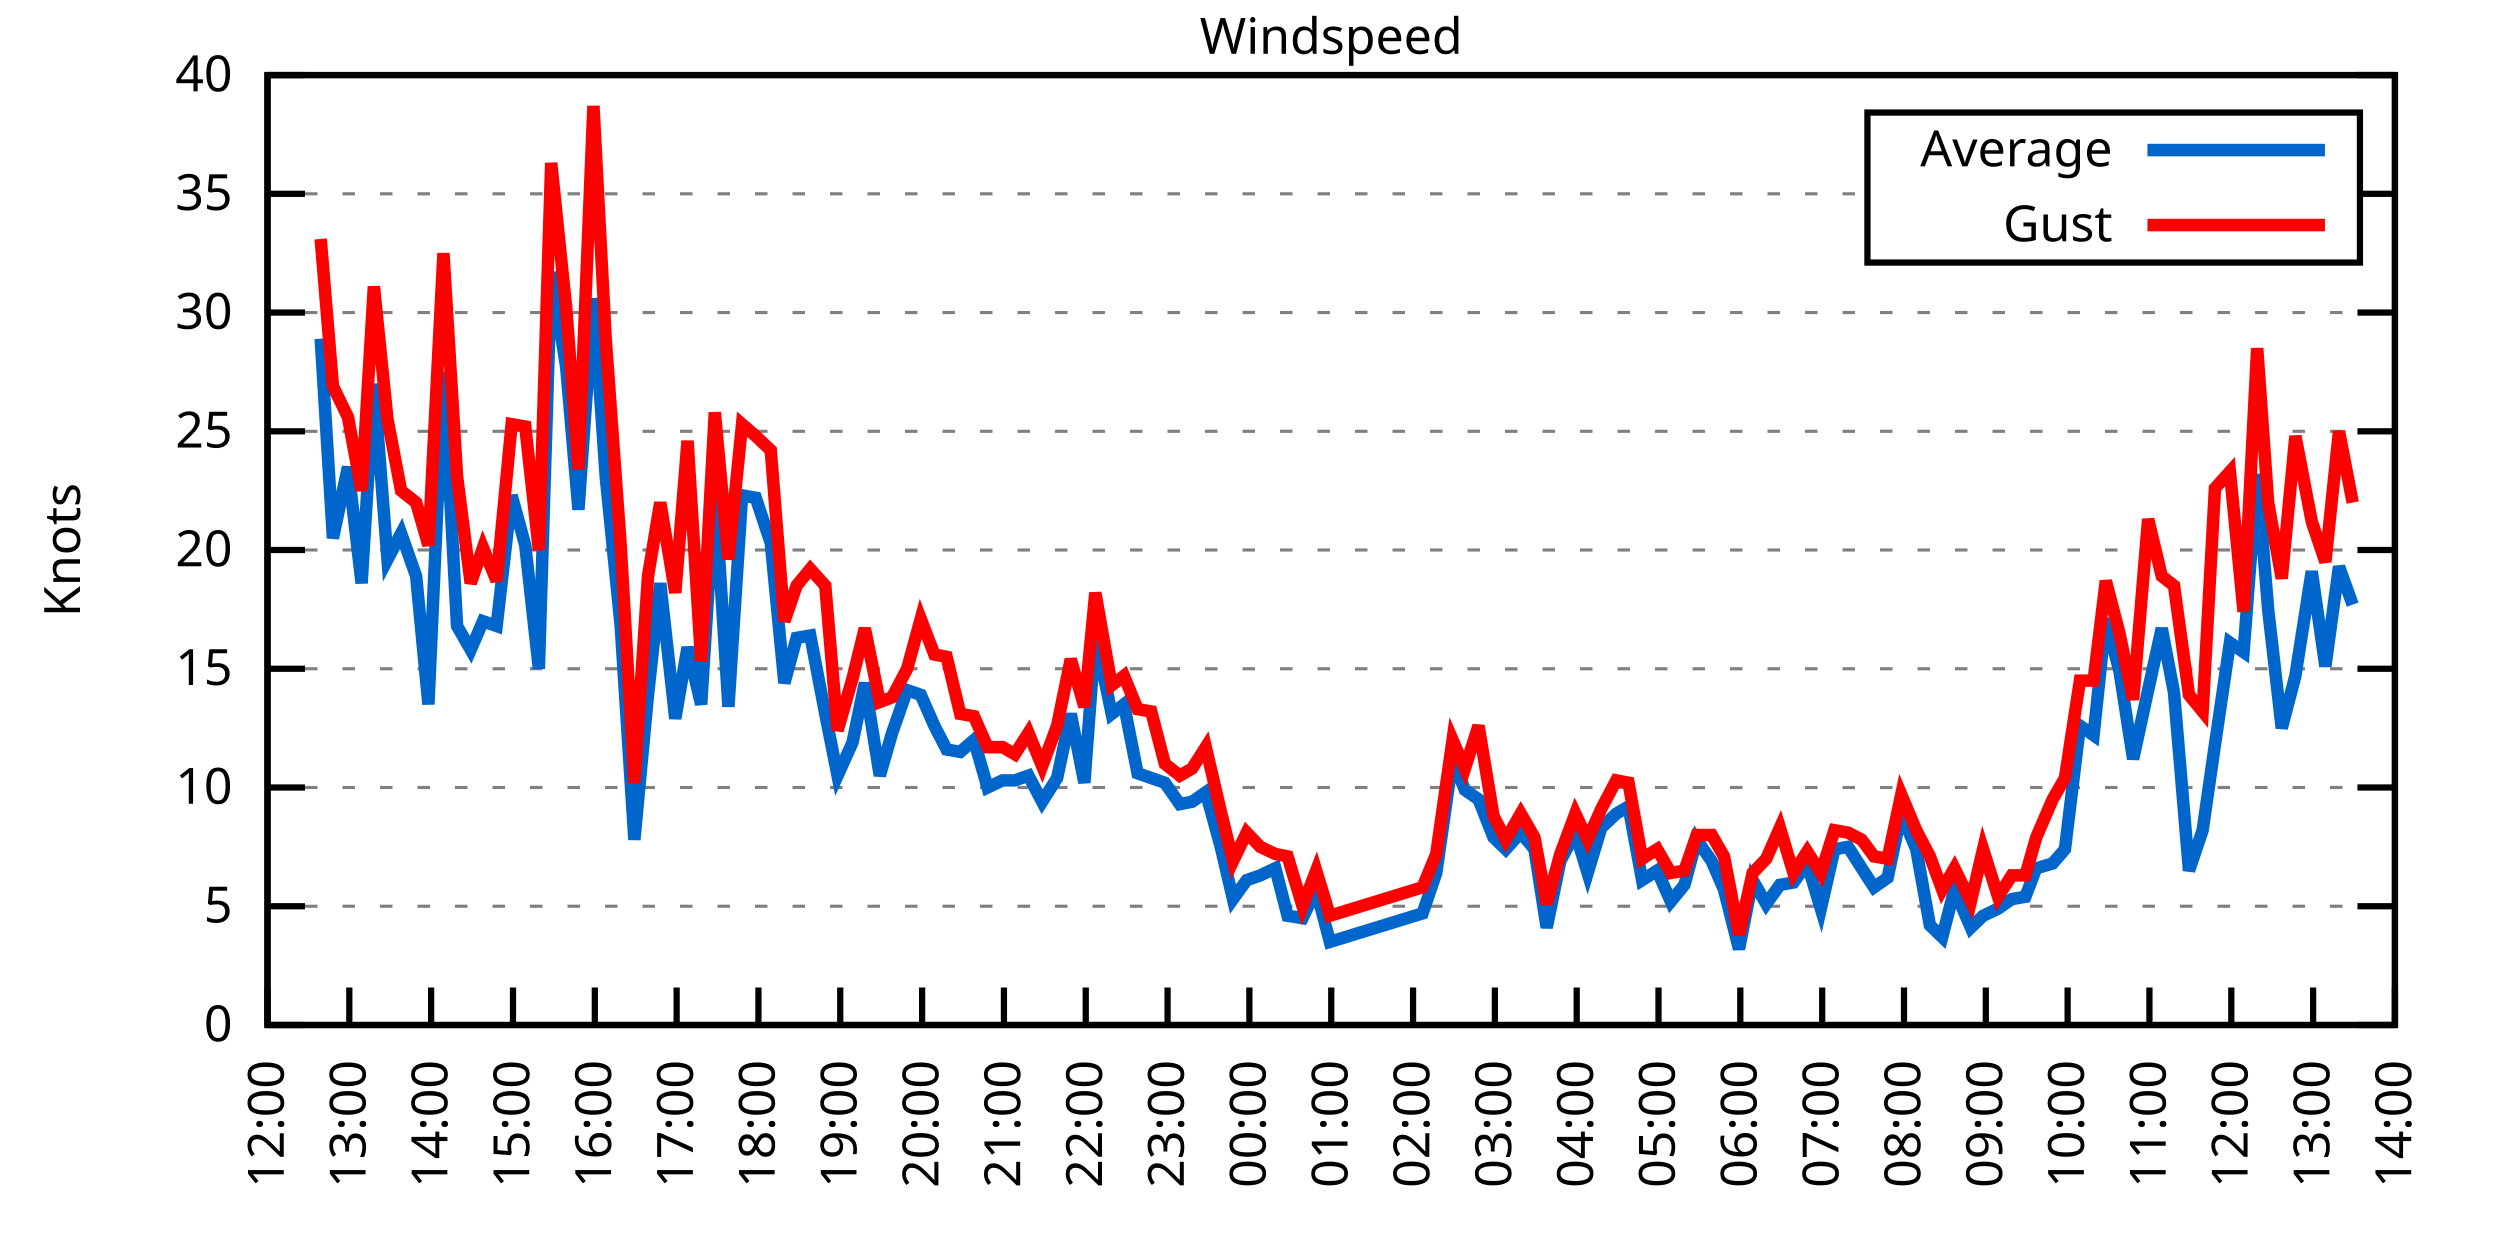
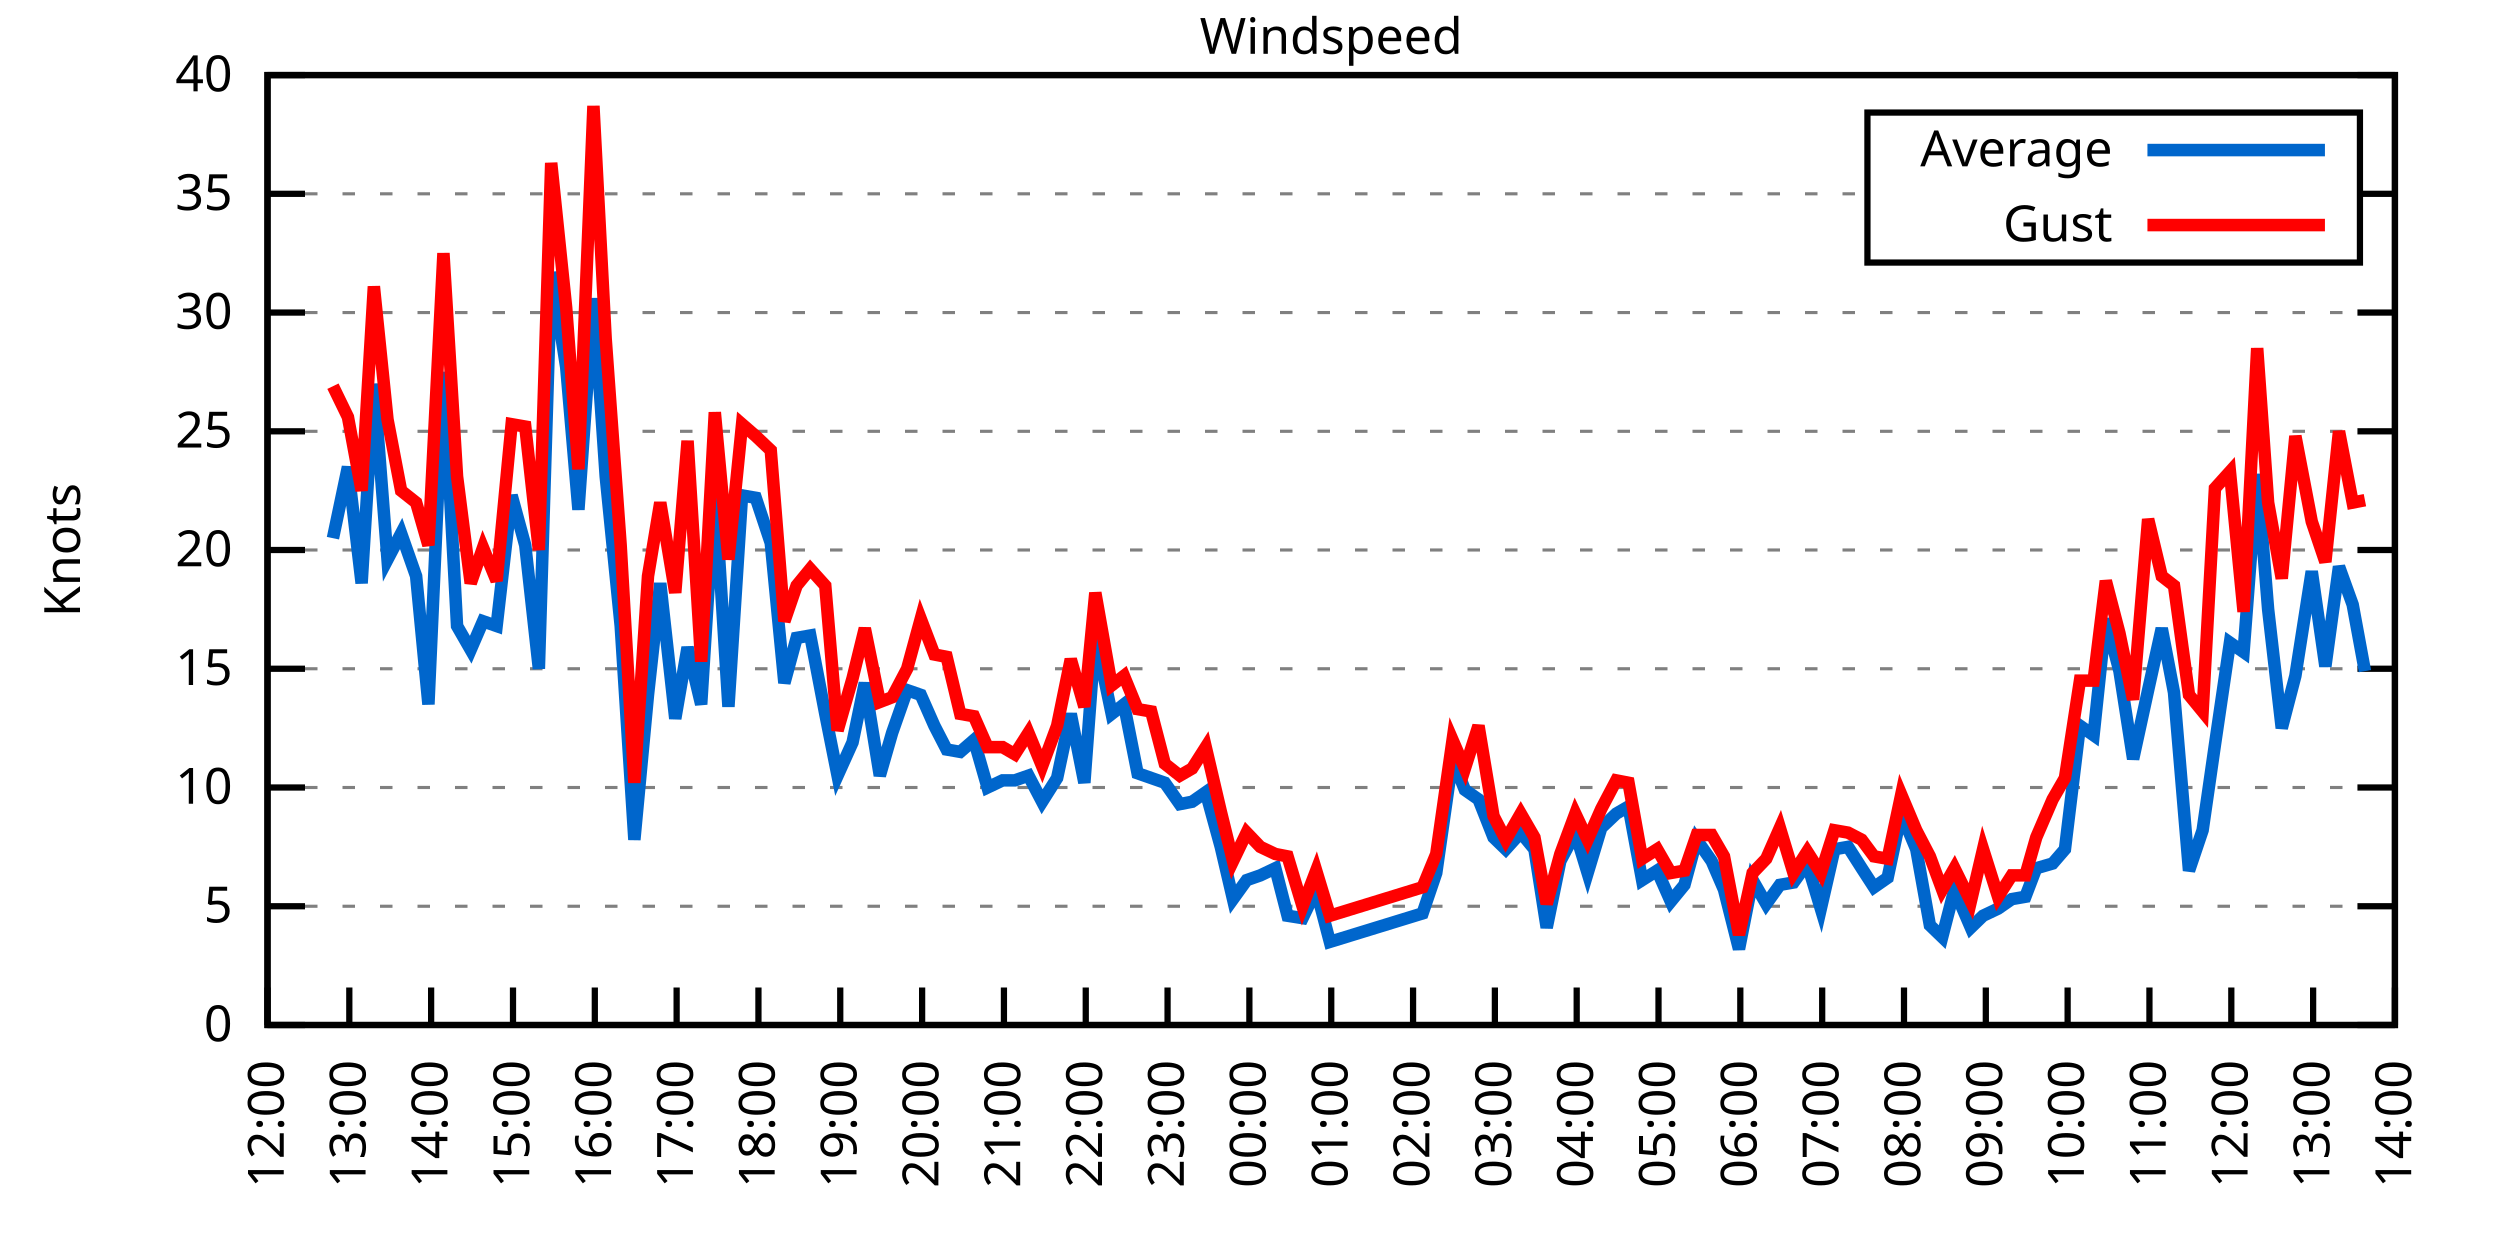
<svg xmlns="http://www.w3.org/2000/svg" xmlns:xlink="http://www.w3.org/1999/xlink" width="400" height="200" viewBox="0 0 400 200">
  <g id="gnuplot_canvas">
    <rect x="0" y="0" width="400" height="200" fill="none" />
    <defs>
      <circle id="gpDot" r="0.5" stroke-width="0.5" stroke="currentColor" />
      <path id="gpPt0" stroke-width="0.333" stroke="currentColor" d="M-1,0 h2 M0,-1 v2" />
      <path id="gpPt1" stroke-width="0.333" stroke="currentColor" d="M-1,-1 L1,1 M1,-1 L-1,1" />
      <path id="gpPt2" stroke-width="0.333" stroke="currentColor" d="M-1,0 L1,0 M0,-1 L0,1 M-1,-1 L1,1 M-1,1 L1,-1" />
      <rect id="gpPt3" stroke-width="0.333" stroke="currentColor" x="-1" y="-1" width="2" height="2" />
      <rect id="gpPt4" stroke-width="0.333" stroke="currentColor" fill="currentColor" x="-1" y="-1" width="2" height="2" />
      <circle id="gpPt5" stroke-width="0.333" stroke="currentColor" cx="0" cy="0" r="1" />
      <use xlink:href="#gpPt5" id="gpPt6" fill="currentColor" stroke="none" />
      <path id="gpPt7" stroke-width="0.333" stroke="currentColor" d="M0,-1.33 L-1.33,0.67 L1.33,0.67 z" />
      <use xlink:href="#gpPt7" id="gpPt8" fill="currentColor" stroke="none" />
      <use xlink:href="#gpPt7" id="gpPt9" stroke="currentColor" transform="rotate(180)" />
      <use xlink:href="#gpPt9" id="gpPt10" fill="currentColor" stroke="none" />
      <use xlink:href="#gpPt3" id="gpPt11" stroke="currentColor" transform="rotate(45)" />
      <use xlink:href="#gpPt11" id="gpPt12" fill="currentColor" stroke="none" />
      <path id="gpPt13" stroke-width="0.333" stroke="currentColor" d="M0,1.330 L1.265,0.411 L0.782,-1.067 L-0.782,-1.076 L-1.265,0.411 z" />
      <use xlink:href="#gpPt13" id="gpPt14" fill="currentColor" stroke="none" />
      <filter id="textbox" filterUnits="objectBoundingBox" x="0" y="0" height="1" width="1">
        <feFlood flood-color="white" flood-opacity="1" result="bgnd" />
        <feComposite in="SourceGraphic" in2="bgnd" operator="atop" />
      </filter>
      <filter id="greybox" filterUnits="objectBoundingBox" x="0" y="0" height="1" width="1">
        <feFlood flood-color="lightgrey" flood-opacity="1" result="grey" />
        <feComposite in="SourceGraphic" in2="grey" operator="atop" />
      </filter>
    </defs>
    <g fill="none" color="white" stroke="currentColor" stroke-width="1.00" stroke-linecap="butt" stroke-linejoin="miter">
</g>
    <g fill="none" color="black" stroke="currentColor" stroke-width="1.00" stroke-linecap="butt" stroke-linejoin="miter">
      <g stroke="none" shape-rendering="crispEdges">
        <polygon fill="rgb(255, 255, 255)" points="42.80,164.00 383.18,164.00 383.18,12.02 42.80,12.02 " />
      </g>
    </g>
    <g fill="none" color="black" stroke="currentColor" stroke-width="1.00" stroke-linecap="butt" stroke-linejoin="miter">
</g>
    <g fill="none" color="black" stroke="black" stroke-width="0.50" stroke-linecap="butt" stroke-linejoin="miter">
</g>
    <g fill="none" color="gray" stroke="currentColor" stroke-width="0.50" stroke-linecap="butt" stroke-linejoin="miter">
      <path stroke="gray" stroke-dasharray="2,4" class="gridline" d="M42.80,164.00 L383.19,164.00  " />
    </g>
    <g fill="none" color="gray" stroke="gray" stroke-width="1.00" stroke-linecap="butt" stroke-linejoin="miter">
</g>
    <g fill="none" color="black" stroke="currentColor" stroke-width="1.00" stroke-linecap="butt" stroke-linejoin="miter">
      <path stroke="black" d="M42.80,164.00 L48.80,164.00 M383.19,164.00 L377.19,164.00  " />
      <g transform="translate(37.20,166.60)" stroke="none" fill="black" font-family="Sans" font-size="8.00" text-anchor="end">
        <text>
          <tspan font-family="Sans"> 0</tspan>
        </text>
      </g>
    </g>
    <g fill="none" color="black" stroke="currentColor" stroke-width="1.00" stroke-linecap="butt" stroke-linejoin="miter">
</g>
    <g fill="none" color="black" stroke="black" stroke-width="0.50" stroke-linecap="butt" stroke-linejoin="miter">
</g>
    <g fill="none" color="gray" stroke="currentColor" stroke-width="0.50" stroke-linecap="butt" stroke-linejoin="miter">
      <path stroke="gray" stroke-dasharray="2,4" class="gridline" d="M42.80,145.00 L383.19,145.00  " />
    </g>
    <g fill="none" color="gray" stroke="gray" stroke-width="1.00" stroke-linecap="butt" stroke-linejoin="miter">
</g>
    <g fill="none" color="black" stroke="currentColor" stroke-width="1.00" stroke-linecap="butt" stroke-linejoin="miter">
      <path stroke="black" d="M42.80,145.00 L48.80,145.00 M383.19,145.00 L377.19,145.00  " />
      <g transform="translate(37.20,147.60)" stroke="none" fill="black" font-family="Sans" font-size="8.00" text-anchor="end">
        <text>
          <tspan font-family="Sans"> 5</tspan>
        </text>
      </g>
    </g>
    <g fill="none" color="black" stroke="currentColor" stroke-width="1.00" stroke-linecap="butt" stroke-linejoin="miter">
</g>
    <g fill="none" color="black" stroke="black" stroke-width="0.50" stroke-linecap="butt" stroke-linejoin="miter">
</g>
    <g fill="none" color="gray" stroke="currentColor" stroke-width="0.50" stroke-linecap="butt" stroke-linejoin="miter">
      <path stroke="gray" stroke-dasharray="2,4" class="gridline" d="M42.80,126.00 L383.19,126.00  " />
    </g>
    <g fill="none" color="gray" stroke="gray" stroke-width="1.00" stroke-linecap="butt" stroke-linejoin="miter">
</g>
    <g fill="none" color="black" stroke="currentColor" stroke-width="1.00" stroke-linecap="butt" stroke-linejoin="miter">
      <path stroke="black" d="M42.80,126.00 L48.80,126.00 M383.19,126.00 L377.19,126.00  " />
      <g transform="translate(37.20,128.60)" stroke="none" fill="black" font-family="Sans" font-size="8.00" text-anchor="end">
        <text>
          <tspan font-family="Sans"> 10</tspan>
        </text>
      </g>
    </g>
    <g fill="none" color="black" stroke="currentColor" stroke-width="1.00" stroke-linecap="butt" stroke-linejoin="miter">
</g>
    <g fill="none" color="black" stroke="black" stroke-width="0.50" stroke-linecap="butt" stroke-linejoin="miter">
</g>
    <g fill="none" color="gray" stroke="currentColor" stroke-width="0.50" stroke-linecap="butt" stroke-linejoin="miter">
      <path stroke="gray" stroke-dasharray="2,4" class="gridline" d="M42.80,107.00 L383.19,107.00  " />
    </g>
    <g fill="none" color="gray" stroke="gray" stroke-width="1.00" stroke-linecap="butt" stroke-linejoin="miter">
</g>
    <g fill="none" color="black" stroke="currentColor" stroke-width="1.00" stroke-linecap="butt" stroke-linejoin="miter">
      <path stroke="black" d="M42.80,107.00 L48.80,107.00 M383.19,107.00 L377.19,107.00  " />
      <g transform="translate(37.20,109.60)" stroke="none" fill="black" font-family="Sans" font-size="8.00" text-anchor="end">
        <text>
          <tspan font-family="Sans"> 15</tspan>
        </text>
      </g>
    </g>
    <g fill="none" color="black" stroke="currentColor" stroke-width="1.00" stroke-linecap="butt" stroke-linejoin="miter">
</g>
    <g fill="none" color="black" stroke="black" stroke-width="0.50" stroke-linecap="butt" stroke-linejoin="miter">
</g>
    <g fill="none" color="gray" stroke="currentColor" stroke-width="0.50" stroke-linecap="butt" stroke-linejoin="miter">
      <path stroke="gray" stroke-dasharray="2,4" class="gridline" d="M42.80,88.00 L383.19,88.00  " />
    </g>
    <g fill="none" color="gray" stroke="gray" stroke-width="1.00" stroke-linecap="butt" stroke-linejoin="miter">
</g>
    <g fill="none" color="black" stroke="currentColor" stroke-width="1.00" stroke-linecap="butt" stroke-linejoin="miter">
      <path stroke="black" d="M42.80,88.00 L48.80,88.00 M383.19,88.00 L377.19,88.00  " />
      <g transform="translate(37.20,90.60)" stroke="none" fill="black" font-family="Sans" font-size="8.00" text-anchor="end">
        <text>
          <tspan font-family="Sans"> 20</tspan>
        </text>
      </g>
    </g>
    <g fill="none" color="black" stroke="currentColor" stroke-width="1.00" stroke-linecap="butt" stroke-linejoin="miter">
</g>
    <g fill="none" color="black" stroke="black" stroke-width="0.50" stroke-linecap="butt" stroke-linejoin="miter">
</g>
    <g fill="none" color="gray" stroke="currentColor" stroke-width="0.50" stroke-linecap="butt" stroke-linejoin="miter">
      <path stroke="gray" stroke-dasharray="2,4" class="gridline" d="M42.80,69.01 L383.19,69.01  " />
    </g>
    <g fill="none" color="gray" stroke="gray" stroke-width="1.00" stroke-linecap="butt" stroke-linejoin="miter">
</g>
    <g fill="none" color="black" stroke="currentColor" stroke-width="1.00" stroke-linecap="butt" stroke-linejoin="miter">
      <path stroke="black" d="M42.80,69.01 L48.80,69.01 M383.19,69.01 L377.19,69.01  " />
      <g transform="translate(37.20,71.61)" stroke="none" fill="black" font-family="Sans" font-size="8.00" text-anchor="end">
        <text>
          <tspan font-family="Sans"> 25</tspan>
        </text>
      </g>
    </g>
    <g fill="none" color="black" stroke="currentColor" stroke-width="1.00" stroke-linecap="butt" stroke-linejoin="miter">
</g>
    <g fill="none" color="black" stroke="black" stroke-width="0.50" stroke-linecap="butt" stroke-linejoin="miter">
</g>
    <g fill="none" color="gray" stroke="currentColor" stroke-width="0.50" stroke-linecap="butt" stroke-linejoin="miter">
      <path stroke="gray" stroke-dasharray="2,4" class="gridline" d="M42.80,50.01 L383.19,50.01  " />
    </g>
    <g fill="none" color="gray" stroke="gray" stroke-width="1.00" stroke-linecap="butt" stroke-linejoin="miter">
</g>
    <g fill="none" color="black" stroke="currentColor" stroke-width="1.00" stroke-linecap="butt" stroke-linejoin="miter">
      <path stroke="black" d="M42.80,50.01 L48.80,50.01 M383.19,50.01 L377.19,50.01  " />
      <g transform="translate(37.20,52.61)" stroke="none" fill="black" font-family="Sans" font-size="8.00" text-anchor="end">
        <text>
          <tspan font-family="Sans"> 30</tspan>
        </text>
      </g>
    </g>
    <g fill="none" color="black" stroke="currentColor" stroke-width="1.00" stroke-linecap="butt" stroke-linejoin="miter">
</g>
    <g fill="none" color="black" stroke="black" stroke-width="0.50" stroke-linecap="butt" stroke-linejoin="miter">
</g>
    <g fill="none" color="gray" stroke="currentColor" stroke-width="0.50" stroke-linecap="butt" stroke-linejoin="miter">
      <path stroke="gray" stroke-dasharray="2,4" class="gridline" d="M42.80,31.01 L298.79,31.01 M377.59,31.01 L383.19,31.01  " />
    </g>
    <g fill="none" color="gray" stroke="gray" stroke-width="1.00" stroke-linecap="butt" stroke-linejoin="miter">
</g>
    <g fill="none" color="black" stroke="currentColor" stroke-width="1.00" stroke-linecap="butt" stroke-linejoin="miter">
      <path stroke="black" d="M42.80,31.01 L48.80,31.01 M383.19,31.01 L377.19,31.01  " />
      <g transform="translate(37.20,33.61)" stroke="none" fill="black" font-family="Sans" font-size="8.00" text-anchor="end">
        <text>
          <tspan font-family="Sans"> 35</tspan>
        </text>
      </g>
    </g>
    <g fill="none" color="black" stroke="currentColor" stroke-width="1.00" stroke-linecap="butt" stroke-linejoin="miter">
</g>
    <g fill="none" color="black" stroke="black" stroke-width="0.50" stroke-linecap="butt" stroke-linejoin="miter">
</g>
    <g fill="none" color="gray" stroke="currentColor" stroke-width="0.50" stroke-linecap="butt" stroke-linejoin="miter">
      <path stroke="gray" stroke-dasharray="2,4" class="gridline" d="M42.80,12.01 L383.19,12.01  " />
    </g>
    <g fill="none" color="gray" stroke="gray" stroke-width="1.00" stroke-linecap="butt" stroke-linejoin="miter">
</g>
    <g fill="none" color="black" stroke="currentColor" stroke-width="1.00" stroke-linecap="butt" stroke-linejoin="miter">
      <path stroke="black" d="M42.80,12.01 L48.80,12.01 M383.19,12.01 L377.19,12.01  " />
      <g transform="translate(37.20,14.61)" stroke="none" fill="black" font-family="Sans" font-size="8.00" text-anchor="end">
        <text>
          <tspan font-family="Sans"> 40</tspan>
        </text>
      </g>
    </g>
    <g fill="none" color="black" stroke="currentColor" stroke-width="1.00" stroke-linecap="butt" stroke-linejoin="miter">
      <path stroke="black" d="M42.80,164.00 L42.80,158.00  " />
      <g transform="translate(45.40,169.60) rotate(270.00)" stroke="none" fill="black" font-family="Sans" font-size="8.00" text-anchor="end">
        <text>
          <tspan font-family="Sans">12:00</tspan>
        </text>
      </g>
    </g>
    <g fill="none" color="black" stroke="currentColor" stroke-width="1.00" stroke-linecap="butt" stroke-linejoin="miter">
      <path stroke="black" d="M55.89,164.00 L55.89,158.00  " />
      <g transform="translate(58.49,169.60) rotate(270.00)" stroke="none" fill="black" font-family="Sans" font-size="8.00" text-anchor="end">
        <text>
          <tspan font-family="Sans">13:00</tspan>
        </text>
      </g>
    </g>
    <g fill="none" color="black" stroke="currentColor" stroke-width="1.00" stroke-linecap="butt" stroke-linejoin="miter">
      <path stroke="black" d="M68.98,164.00 L68.98,158.00  " />
      <g transform="translate(71.58,169.60) rotate(270.00)" stroke="none" fill="black" font-family="Sans" font-size="8.00" text-anchor="end">
        <text>
          <tspan font-family="Sans">14:00</tspan>
        </text>
      </g>
    </g>
    <g fill="none" color="black" stroke="currentColor" stroke-width="1.00" stroke-linecap="butt" stroke-linejoin="miter">
      <path stroke="black" d="M82.08,164.00 L82.08,158.00  " />
      <g transform="translate(84.68,169.60) rotate(270.00)" stroke="none" fill="black" font-family="Sans" font-size="8.00" text-anchor="end">
        <text>
          <tspan font-family="Sans">15:00</tspan>
        </text>
      </g>
    </g>
    <g fill="none" color="black" stroke="currentColor" stroke-width="1.00" stroke-linecap="butt" stroke-linejoin="miter">
      <path stroke="black" d="M95.17,164.00 L95.17,158.00  " />
      <g transform="translate(97.77,169.60) rotate(270.00)" stroke="none" fill="black" font-family="Sans" font-size="8.00" text-anchor="end">
        <text>
          <tspan font-family="Sans">16:00</tspan>
        </text>
      </g>
    </g>
    <g fill="none" color="black" stroke="currentColor" stroke-width="1.00" stroke-linecap="butt" stroke-linejoin="miter">
      <path stroke="black" d="M108.26,164.00 L108.26,158.00  " />
      <g transform="translate(110.86,169.60) rotate(270.00)" stroke="none" fill="black" font-family="Sans" font-size="8.00" text-anchor="end">
        <text>
          <tspan font-family="Sans">17:00</tspan>
        </text>
      </g>
    </g>
    <g fill="none" color="black" stroke="currentColor" stroke-width="1.00" stroke-linecap="butt" stroke-linejoin="miter">
      <path stroke="black" d="M121.35,164.00 L121.35,158.00  " />
      <g transform="translate(123.95,169.60) rotate(270.00)" stroke="none" fill="black" font-family="Sans" font-size="8.00" text-anchor="end">
        <text>
          <tspan font-family="Sans">18:00</tspan>
        </text>
      </g>
    </g>
    <g fill="none" color="black" stroke="currentColor" stroke-width="1.00" stroke-linecap="butt" stroke-linejoin="miter">
      <path stroke="black" d="M134.44,164.00 L134.44,158.00  " />
      <g transform="translate(137.04,169.60) rotate(270.00)" stroke="none" fill="black" font-family="Sans" font-size="8.00" text-anchor="end">
        <text>
          <tspan font-family="Sans">19:00</tspan>
        </text>
      </g>
    </g>
    <g fill="none" color="black" stroke="currentColor" stroke-width="1.00" stroke-linecap="butt" stroke-linejoin="miter">
      <path stroke="black" d="M147.54,164.00 L147.54,158.00  " />
      <g transform="translate(150.14,169.60) rotate(270.00)" stroke="none" fill="black" font-family="Sans" font-size="8.00" text-anchor="end">
        <text>
          <tspan font-family="Sans">20:00</tspan>
        </text>
      </g>
    </g>
    <g fill="none" color="black" stroke="currentColor" stroke-width="1.00" stroke-linecap="butt" stroke-linejoin="miter">
      <path stroke="black" d="M160.63,164.00 L160.63,158.00  " />
      <g transform="translate(163.23,169.60) rotate(270.00)" stroke="none" fill="black" font-family="Sans" font-size="8.00" text-anchor="end">
        <text>
          <tspan font-family="Sans">21:00</tspan>
        </text>
      </g>
    </g>
    <g fill="none" color="black" stroke="currentColor" stroke-width="1.00" stroke-linecap="butt" stroke-linejoin="miter">
      <path stroke="black" d="M173.72,164.00 L173.72,158.00  " />
      <g transform="translate(176.32,169.60) rotate(270.00)" stroke="none" fill="black" font-family="Sans" font-size="8.00" text-anchor="end">
        <text>
          <tspan font-family="Sans">22:00</tspan>
        </text>
      </g>
    </g>
    <g fill="none" color="black" stroke="currentColor" stroke-width="1.00" stroke-linecap="butt" stroke-linejoin="miter">
      <path stroke="black" d="M186.81,164.00 L186.81,158.00  " />
      <g transform="translate(189.41,169.60) rotate(270.00)" stroke="none" fill="black" font-family="Sans" font-size="8.00" text-anchor="end">
        <text>
          <tspan font-family="Sans">23:00</tspan>
        </text>
      </g>
    </g>
    <g fill="none" color="black" stroke="currentColor" stroke-width="1.00" stroke-linecap="butt" stroke-linejoin="miter">
      <path stroke="black" d="M199.90,164.00 L199.90,158.00  " />
      <g transform="translate(202.50,169.60) rotate(270.00)" stroke="none" fill="black" font-family="Sans" font-size="8.00" text-anchor="end">
        <text>
          <tspan font-family="Sans">00:00</tspan>
        </text>
      </g>
    </g>
    <g fill="none" color="black" stroke="currentColor" stroke-width="1.00" stroke-linecap="butt" stroke-linejoin="miter">
      <path stroke="black" d="M213.00,164.00 L213.00,158.00  " />
      <g transform="translate(215.60,169.60) rotate(270.00)" stroke="none" fill="black" font-family="Sans" font-size="8.00" text-anchor="end">
        <text>
          <tspan font-family="Sans">01:00</tspan>
        </text>
      </g>
    </g>
    <g fill="none" color="black" stroke="currentColor" stroke-width="1.00" stroke-linecap="butt" stroke-linejoin="miter">
      <path stroke="black" d="M226.09,164.00 L226.09,158.00  " />
      <g transform="translate(228.69,169.60) rotate(270.00)" stroke="none" fill="black" font-family="Sans" font-size="8.00" text-anchor="end">
        <text>
          <tspan font-family="Sans">02:00</tspan>
        </text>
      </g>
    </g>
    <g fill="none" color="black" stroke="currentColor" stroke-width="1.00" stroke-linecap="butt" stroke-linejoin="miter">
      <path stroke="black" d="M239.18,164.00 L239.18,158.00  " />
      <g transform="translate(241.78,169.60) rotate(270.00)" stroke="none" fill="black" font-family="Sans" font-size="8.00" text-anchor="end">
        <text>
          <tspan font-family="Sans">03:00</tspan>
        </text>
      </g>
    </g>
    <g fill="none" color="black" stroke="currentColor" stroke-width="1.00" stroke-linecap="butt" stroke-linejoin="miter">
      <path stroke="black" d="M252.27,164.00 L252.27,158.00  " />
      <g transform="translate(254.87,169.60) rotate(270.00)" stroke="none" fill="black" font-family="Sans" font-size="8.00" text-anchor="end">
        <text>
          <tspan font-family="Sans">04:00</tspan>
        </text>
      </g>
    </g>
    <g fill="none" color="black" stroke="currentColor" stroke-width="1.00" stroke-linecap="butt" stroke-linejoin="miter">
      <path stroke="black" d="M265.36,164.00 L265.36,158.00  " />
      <g transform="translate(267.96,169.60) rotate(270.00)" stroke="none" fill="black" font-family="Sans" font-size="8.00" text-anchor="end">
        <text>
          <tspan font-family="Sans">05:00</tspan>
        </text>
      </g>
    </g>
    <g fill="none" color="black" stroke="currentColor" stroke-width="1.00" stroke-linecap="butt" stroke-linejoin="miter">
      <path stroke="black" d="M278.45,164.00 L278.45,158.00  " />
      <g transform="translate(281.05,169.60) rotate(270.00)" stroke="none" fill="black" font-family="Sans" font-size="8.00" text-anchor="end">
        <text>
          <tspan font-family="Sans">06:00</tspan>
        </text>
      </g>
    </g>
    <g fill="none" color="black" stroke="currentColor" stroke-width="1.00" stroke-linecap="butt" stroke-linejoin="miter">
      <path stroke="black" d="M291.55,164.00 L291.55,158.00  " />
      <g transform="translate(294.15,169.60) rotate(270.00)" stroke="none" fill="black" font-family="Sans" font-size="8.00" text-anchor="end">
        <text>
          <tspan font-family="Sans">07:00</tspan>
        </text>
      </g>
    </g>
    <g fill="none" color="black" stroke="currentColor" stroke-width="1.00" stroke-linecap="butt" stroke-linejoin="miter">
      <path stroke="black" d="M304.64,164.00 L304.64,158.00  " />
      <g transform="translate(307.24,169.60) rotate(270.00)" stroke="none" fill="black" font-family="Sans" font-size="8.00" text-anchor="end">
        <text>
          <tspan font-family="Sans">08:00</tspan>
        </text>
      </g>
    </g>
    <g fill="none" color="black" stroke="currentColor" stroke-width="1.00" stroke-linecap="butt" stroke-linejoin="miter">
      <path stroke="black" d="M317.73,164.00 L317.73,158.00  " />
      <g transform="translate(320.33,169.60) rotate(270.00)" stroke="none" fill="black" font-family="Sans" font-size="8.00" text-anchor="end">
        <text>
          <tspan font-family="Sans">09:00</tspan>
        </text>
      </g>
    </g>
    <g fill="none" color="black" stroke="currentColor" stroke-width="1.00" stroke-linecap="butt" stroke-linejoin="miter">
      <path stroke="black" d="M330.82,164.00 L330.82,158.00  " />
      <g transform="translate(333.42,169.60) rotate(270.00)" stroke="none" fill="black" font-family="Sans" font-size="8.00" text-anchor="end">
        <text>
          <tspan font-family="Sans">10:00</tspan>
        </text>
      </g>
    </g>
    <g fill="none" color="black" stroke="currentColor" stroke-width="1.00" stroke-linecap="butt" stroke-linejoin="miter">
      <path stroke="black" d="M343.91,164.00 L343.91,158.00  " />
      <g transform="translate(346.51,169.60) rotate(270.00)" stroke="none" fill="black" font-family="Sans" font-size="8.00" text-anchor="end">
        <text>
          <tspan font-family="Sans">11:00</tspan>
        </text>
      </g>
    </g>
    <g fill="none" color="black" stroke="currentColor" stroke-width="1.00" stroke-linecap="butt" stroke-linejoin="miter">
      <path stroke="black" d="M357.01,164.00 L357.01,158.00  " />
      <g transform="translate(359.61,169.60) rotate(270.00)" stroke="none" fill="black" font-family="Sans" font-size="8.00" text-anchor="end">
        <text>
          <tspan font-family="Sans">12:00</tspan>
        </text>
      </g>
    </g>
    <g fill="none" color="black" stroke="currentColor" stroke-width="1.00" stroke-linecap="butt" stroke-linejoin="miter">
      <path stroke="black" d="M370.10,164.00 L370.10,158.00  " />
      <g transform="translate(372.70,169.60) rotate(270.00)" stroke="none" fill="black" font-family="Sans" font-size="8.00" text-anchor="end">
        <text>
          <tspan font-family="Sans">13:00</tspan>
        </text>
      </g>
    </g>
    <g fill="none" color="black" stroke="currentColor" stroke-width="1.00" stroke-linecap="butt" stroke-linejoin="miter">
      <path stroke="black" d="M383.19,164.00 L383.19,158.00  " />
      <g transform="translate(385.79,169.60) rotate(270.00)" stroke="none" fill="black" font-family="Sans" font-size="8.00" text-anchor="end">
        <text>
          <tspan font-family="Sans">14:00</tspan>
        </text>
      </g>
    </g>
    <g fill="none" color="black" stroke="currentColor" stroke-width="1.00" stroke-linecap="butt" stroke-linejoin="miter">
</g>
    <g fill="none" color="black" stroke="currentColor" stroke-width="1.00" stroke-linecap="butt" stroke-linejoin="miter">
      <path stroke="black" d="M42.80,12.01 L42.80,164.00 L383.19,164.00 L383.19,12.01 L42.80,12.01 Z  " />
    </g>
    <g fill="none" color="black" stroke="currentColor" stroke-width="1.00" stroke-linecap="butt" stroke-linejoin="miter">
</g>
    <g fill="none" color="black" stroke="currentColor" stroke-width="1.00" stroke-linecap="butt" stroke-linejoin="miter">
      <path stroke="black" d="M298.79,42.01 L298.79,18.01 L377.59,18.01 L377.59,42.01 L298.79,42.01 Z  " />
    </g>
    <g id="Windspeed_plot_1">
      <g fill="none" color="white" stroke="black" stroke-width="2.00" stroke-linecap="butt" stroke-linejoin="miter">
</g>
      <g fill="none" color="black" stroke="currentColor" stroke-width="2.00" stroke-linecap="butt" stroke-linejoin="miter">
        <g transform="translate(337.99,26.61)" stroke="none" fill="black" font-family="Sans" font-size="8.00" text-anchor="end">
          <text>
            <tspan font-family="Sans">Average</tspan>
          </text>
        </g>
      </g>
      <g fill="none" color="black" stroke="currentColor" stroke-width="2.00" stroke-linecap="butt" stroke-linejoin="miter">
-         <path stroke="rgb(  0, 102, 204)" d="M343.59,24.01 L371.99,24.01 M51.31,54.19 L53.27,86.11 L55.67,74.71 L57.86,93.32 L59.82,61.41 L62.00,89.52   L64.18,85.35 L66.58,92.18 L68.55,112.70 L70.95,59.51 L73.13,100.16 L75.31,103.96 L77.28,99.40 L79.46,100.16   L81.86,79.27 L84.04,87.25 L86.22,107.00 L88.19,43.55 L90.59,58.75 L92.55,81.55 L94.95,47.73 L96.91,76.23   L99.31,100.16 L101.50,134.36 L103.68,111.18 L105.64,93.32 L108.04,114.98 L110.01,103.58 L112.19,112.70 L114.37,78.13   L116.55,113.08 L118.73,79.27 L120.92,79.65 L123.32,86.87 L125.50,109.28 L127.46,102.06 L129.64,101.68 L132.04,114.22   L134.01,124.10 L136.41,118.78 L138.37,109.28 L140.77,124.10 L142.74,117.26 L145.14,110.42 L147.32,111.18 L149.50,116.12   L151.46,119.92 L153.64,120.30 L155.83,118.40 L158.01,126.00 L160.41,124.86 L162.37,124.86 L164.55,124.10 L166.74,128.28   L169.14,124.48 L171.32,114.22 L173.50,125.24 L175.25,101.68 L177.87,114.22 L179.83,112.70 L182.01,123.72 L184.19,124.48   L186.37,125.24 L188.77,128.66 L190.74,128.28 L192.92,126.76 L195.32,135.50 L197.28,143.86 L199.47,140.82 L201.65,140.06   L204.05,138.92 L206.01,146.52 L208.41,146.90 L210.59,142.34 L212.78,150.70 L227.61,146.14 L229.80,139.68 L232.41,121.44   L234.38,126.38 L236.56,127.90 L238.96,133.98 L240.92,135.88 L243.32,133.22 L245.51,135.88 L247.47,148.42 L249.65,137.78   L252.05,133.22 L254.02,139.68 L256.20,132.46 L258.60,130.18 L260.56,129.04 L262.74,140.82 L265.14,139.30 L267.33,144.24   L269.51,141.58 L271.47,134.36 L273.87,137.78 L275.84,142.34 L278.24,151.84 L280.42,140.82 L282.60,144.62 L284.78,141.58   L286.96,141.20 L289.15,138.16 L291.33,145.38 L293.51,135.88 L295.69,135.50 L297.87,138.92 L299.84,141.96 L302.02,140.44   L304.20,130.18 L306.60,135.88 L308.78,148.04 L310.75,149.94 L312.71,142.34 L315.33,148.42 L317.29,146.52 L319.69,145.38   L321.88,143.86 L324.06,143.48 L325.80,138.92 L328.42,138.16 L330.39,135.88 L332.79,116.12 L334.97,117.64 L336.93,99.02   L339.11,107.38 L341.30,121.44 L343.70,110.42 L345.88,100.54 L347.84,110.80 L350.24,139.30 L352.42,132.84 L354.39,119.16   L356.79,102.82 L358.97,104.34 L361.15,75.85 L362.90,97.50 L365.08,116.50 L367.26,108.14 L369.88,91.42 L372.06,106.62   L374.24,90.66 L376.43,96.74  " />
+         <path stroke="rgb(  0, 102, 204)" d="M343.59,24.01 L371.99,24.01 M53.27,86.11 L55.67,74.71 L57.86,93.32 L59.82,61.41 L62.00,89.52 L64.18,85.35   L66.58,92.18 L68.55,112.70 L70.95,59.51 L73.13,100.16 L75.31,103.96 L77.28,99.40 L79.46,100.16 L81.86,79.27   L84.04,87.25 L86.22,107.00 L88.19,43.55 L90.59,58.75 L92.55,81.55 L94.95,47.73 L96.91,76.23 L99.31,100.16   L101.50,134.36 L103.68,111.18 L105.64,93.32 L108.04,114.98 L110.01,103.58 L112.19,112.70 L114.37,78.13 L116.55,113.08   L118.73,79.27 L120.92,79.65 L123.32,86.87 L125.50,109.28 L127.46,102.06 L129.64,101.68 L132.04,114.22 L134.01,124.10   L136.41,118.78 L138.37,109.28 L140.77,124.10 L142.74,117.26 L145.14,110.42 L147.32,111.18 L149.50,116.12 L151.46,119.92   L153.64,120.30 L155.83,118.40 L158.01,126.00 L160.41,124.86 L162.37,124.86 L164.55,124.10 L166.74,128.28 L169.14,124.48   L171.32,114.22 L173.50,125.24 L175.25,101.68 L177.87,114.22 L179.83,112.70 L182.01,123.72 L184.19,124.48 L186.37,125.24   L188.77,128.66 L190.74,128.28 L192.92,126.76 L195.32,135.50 L197.28,143.86 L199.47,140.82 L201.65,140.06 L204.05,138.92   L206.01,146.52 L208.41,146.90 L210.59,142.34 L212.78,150.70 L227.61,146.14 L229.80,139.68 L232.41,121.44 L234.38,126.38   L236.56,127.90 L238.96,133.98 L240.92,135.88 L243.32,133.22 L245.51,135.88 L247.47,148.42 L249.65,137.78 L252.05,133.22   L254.02,139.68 L256.20,132.46 L258.60,130.18 L260.56,129.04 L262.74,140.82 L265.14,139.30 L267.33,144.24 L269.51,141.58   L271.47,134.36 L273.87,137.78 L275.84,142.34 L278.24,151.84 L280.42,140.82 L282.60,144.62 L284.78,141.58 L286.96,141.20   L289.15,138.16 L291.33,145.38 L293.51,135.88 L295.69,135.50 L297.87,138.92 L299.84,141.96 L302.02,140.44 L304.20,130.18   L306.60,135.88 L308.78,148.04 L310.75,149.94 L312.71,142.34 L315.33,148.42 L317.29,146.52 L319.69,145.38 L321.88,143.86   L324.06,143.48 L325.80,138.92 L328.42,138.16 L330.39,135.88 L332.79,116.12 L334.97,117.64 L336.93,99.02 L339.11,107.38   L341.30,121.44 L343.70,110.42 L345.88,100.54 L347.84,110.80 L350.24,139.30 L352.42,132.84 L354.39,119.16 L356.79,102.82   L358.97,104.34 L361.15,75.85 L362.90,97.50 L365.08,116.50 L367.26,108.14 L369.88,91.42 L372.06,106.62 L374.24,90.66   L376.43,96.74 L378.39,107.38  " />
      </g>
    </g>
    <g id="Windspeed_plot_2">
      <g fill="none" color="black" stroke="currentColor" stroke-width="2.00" stroke-linecap="butt" stroke-linejoin="miter">
        <g transform="translate(337.99,38.61)" stroke="none" fill="black" font-family="Sans" font-size="8.00" text-anchor="end">
          <text>
            <tspan font-family="Sans">Gust</tspan>
          </text>
        </g>
      </g>
      <g fill="none" color="black" stroke="currentColor" stroke-width="2.00" stroke-linecap="butt" stroke-linejoin="miter">
-         <path stroke="rgb(255,   0,   0)" d="M343.59,36.01 L371.99,36.01 M51.31,38.23 L53.27,61.79 L55.67,66.73 L57.86,78.51 L59.82,45.83 L62.00,67.11   L64.18,78.51 L66.58,80.41 L68.55,87.25 L70.95,40.51 L73.13,76.23 L75.31,93.32 L77.28,87.63 L79.46,92.94   L81.86,67.87 L84.04,68.25 L86.22,88.00 L88.19,26.07 L90.59,49.25 L92.55,75.09 L94.95,16.95 L96.91,54.19   L99.31,87.25 L101.50,125.24 L103.68,92.18 L105.64,80.41 L108.04,94.84 L110.01,70.53 L112.19,105.86 L114.37,65.97   L116.55,89.52 L118.73,67.87 L120.92,69.77 L123.32,72.05 L125.50,99.40 L127.46,93.70 L129.64,91.04 L132.04,93.70   L134.01,116.88 L136.41,108.52 L138.37,100.54 L140.77,112.32 L142.74,111.56 L145.14,107.00 L147.32,99.02 L149.50,104.72   L151.46,105.10 L153.64,114.22 L155.83,114.60 L158.01,119.54 L160.41,119.54 L162.37,120.68 L164.55,117.26 L166.74,122.58   L169.14,116.12 L171.32,105.48 L173.50,113.08 L175.25,94.84 L177.87,109.66 L179.83,108.14 L182.01,113.46 L184.19,113.84   L186.37,122.20 L188.77,124.10 L190.74,122.96 L192.92,119.54 L195.32,129.80 L197.28,137.78 L199.47,133.22 L201.65,135.50   L204.05,136.64 L206.01,137.02 L208.41,145.00 L210.59,139.30 L212.78,146.52 L227.61,141.96 L229.80,136.64 L232.41,118.40   L234.38,122.96 L236.56,116.12 L238.96,130.56 L240.92,134.36 L243.32,130.18 L245.51,133.98 L247.47,144.62 L249.65,136.64   L252.05,130.18 L254.02,134.36 L256.20,129.42 L258.60,124.86 L260.56,125.24 L262.74,137.40 L265.14,135.88 L267.33,139.68   L269.51,139.30 L271.47,133.60 L273.87,133.60 L275.84,137.02 L278.24,149.56 L280.42,139.68 L282.60,137.40 L284.78,132.46   L286.96,139.68 L289.15,136.26 L291.33,139.68 L293.51,132.84 L295.69,133.22 L297.87,134.36 L299.84,137.02 L302.02,137.40   L304.20,127.14 L306.60,132.84 L308.78,137.02 L310.75,142.34 L312.71,138.92 L315.33,144.24 L317.29,135.88 L319.69,143.48   L321.88,140.06 L324.06,140.06 L325.80,133.98 L328.42,127.90 L330.39,124.48 L332.79,108.90 L334.97,108.90 L336.93,92.94   L339.11,101.30 L341.30,111.94 L343.70,83.07 L345.88,92.18 L347.84,93.70 L350.24,111.18 L352.42,113.84 L354.39,78.13   L356.79,75.47 L358.97,97.88 L361.15,55.71 L362.90,80.41 L365.08,92.56 L367.26,69.77 L369.88,83.45 L372.06,89.90   L374.24,69.01 L376.43,80.41  " />
+         <path stroke="rgb(255,   0,   0)" d="M343.59,36.01 L371.99,36.01 M53.27,61.79 L55.67,66.73 L57.86,78.51 L59.82,45.83 L62.00,67.11 L64.18,78.51   L66.58,80.41 L68.55,87.25 L70.95,40.51 L73.13,76.23 L75.31,93.32 L77.28,87.63 L79.46,92.94 L81.86,67.87   L84.04,68.25 L86.22,88.00 L88.19,26.07 L90.59,49.25 L92.55,75.09 L94.95,16.95 L96.91,54.19 L99.31,87.25   L101.50,125.24 L103.68,92.18 L105.64,80.41 L108.04,94.84 L110.01,70.53 L112.19,105.86 L114.37,65.97 L116.55,89.52   L118.73,67.87 L120.92,69.77 L123.32,72.05 L125.50,99.40 L127.46,93.70 L129.64,91.04 L132.04,93.70 L134.01,116.88   L136.41,108.52 L138.37,100.54 L140.77,112.32 L142.74,111.56 L145.14,107.00 L147.32,99.02 L149.50,104.72 L151.46,105.10   L153.64,114.22 L155.83,114.60 L158.01,119.54 L160.41,119.54 L162.37,120.68 L164.55,117.26 L166.74,122.58 L169.14,116.12   L171.32,105.48 L173.50,113.08 L175.25,94.84 L177.87,109.66 L179.83,108.14 L182.01,113.46 L184.19,113.84 L186.37,122.20   L188.77,124.10 L190.74,122.96 L192.92,119.54 L195.32,129.80 L197.28,137.78 L199.47,133.22 L201.65,135.50 L204.05,136.64   L206.01,137.02 L208.41,145.00 L210.59,139.30 L212.78,146.52 L227.61,141.96 L229.80,136.64 L232.41,118.40 L234.38,122.96   L236.56,116.12 L238.96,130.56 L240.92,134.36 L243.32,130.18 L245.51,133.98 L247.47,144.62 L249.65,136.64 L252.05,130.18   L254.02,134.36 L256.20,129.42 L258.60,124.86 L260.56,125.24 L262.74,137.40 L265.14,135.88 L267.33,139.68 L269.51,139.30   L271.47,133.60 L273.87,133.60 L275.84,137.02 L278.24,149.56 L280.42,139.68 L282.60,137.40 L284.78,132.46 L286.96,139.68   L289.15,136.26 L291.33,139.68 L293.51,132.84 L295.69,133.22 L297.87,134.36 L299.84,137.02 L302.02,137.40 L304.20,127.14   L306.60,132.84 L308.78,137.02 L310.75,142.34 L312.71,138.92 L315.33,144.24 L317.29,135.88 L319.69,143.48 L321.88,140.06   L324.06,140.06 L325.80,133.98 L328.42,127.90 L330.39,124.48 L332.79,108.90 L334.97,108.90 L336.93,92.94 L339.11,101.30   L341.30,111.94 L343.70,83.07 L345.88,92.18 L347.84,93.70 L350.24,111.18 L352.42,113.84 L354.39,78.13 L356.79,75.47   L358.97,97.88 L361.15,55.71 L362.90,80.41 L365.08,92.56 L367.26,69.77 L369.88,83.45 L372.06,89.90 L374.24,69.01   L376.43,80.41 L378.39,80.03  " />
      </g>
    </g>
    <g fill="none" color="black" stroke="currentColor" stroke-width="2.00" stroke-linecap="butt" stroke-linejoin="miter">
</g>
    <g fill="none" color="black" stroke="black" stroke-width="1.00" stroke-linecap="butt" stroke-linejoin="miter">
</g>
    <g fill="none" color="black" stroke="currentColor" stroke-width="1.00" stroke-linecap="butt" stroke-linejoin="miter">
      <path stroke="black" d="M42.80,12.01 L42.80,164.00 L383.19,164.00 L383.19,12.01 L42.80,12.01 Z  " />
      <g transform="translate(12.80,88.01) rotate(270.00)" stroke="none" fill="black" font-family="Sans" font-size="8.00" text-anchor="middle">
        <text>
          <tspan font-family="Sans">Knots</tspan>
        </text>
      </g>
    </g>
    <g fill="none" color="black" stroke="currentColor" stroke-width="1.00" stroke-linecap="butt" stroke-linejoin="miter">
</g>
    <g fill="none" color="black" stroke="currentColor" stroke-width="1.00" stroke-linecap="butt" stroke-linejoin="miter">
      <g transform="translate(212.99,8.61)" stroke="none" fill="black" font-family="Sans" font-size="8.00" text-anchor="middle">
        <text>
          <tspan font-family="Sans">Windspeed</tspan>
        </text>
      </g>
    </g>
    <g fill="none" color="black" stroke="currentColor" stroke-width="1.00" stroke-linecap="butt" stroke-linejoin="miter">
</g>
  </g>
</svg>
